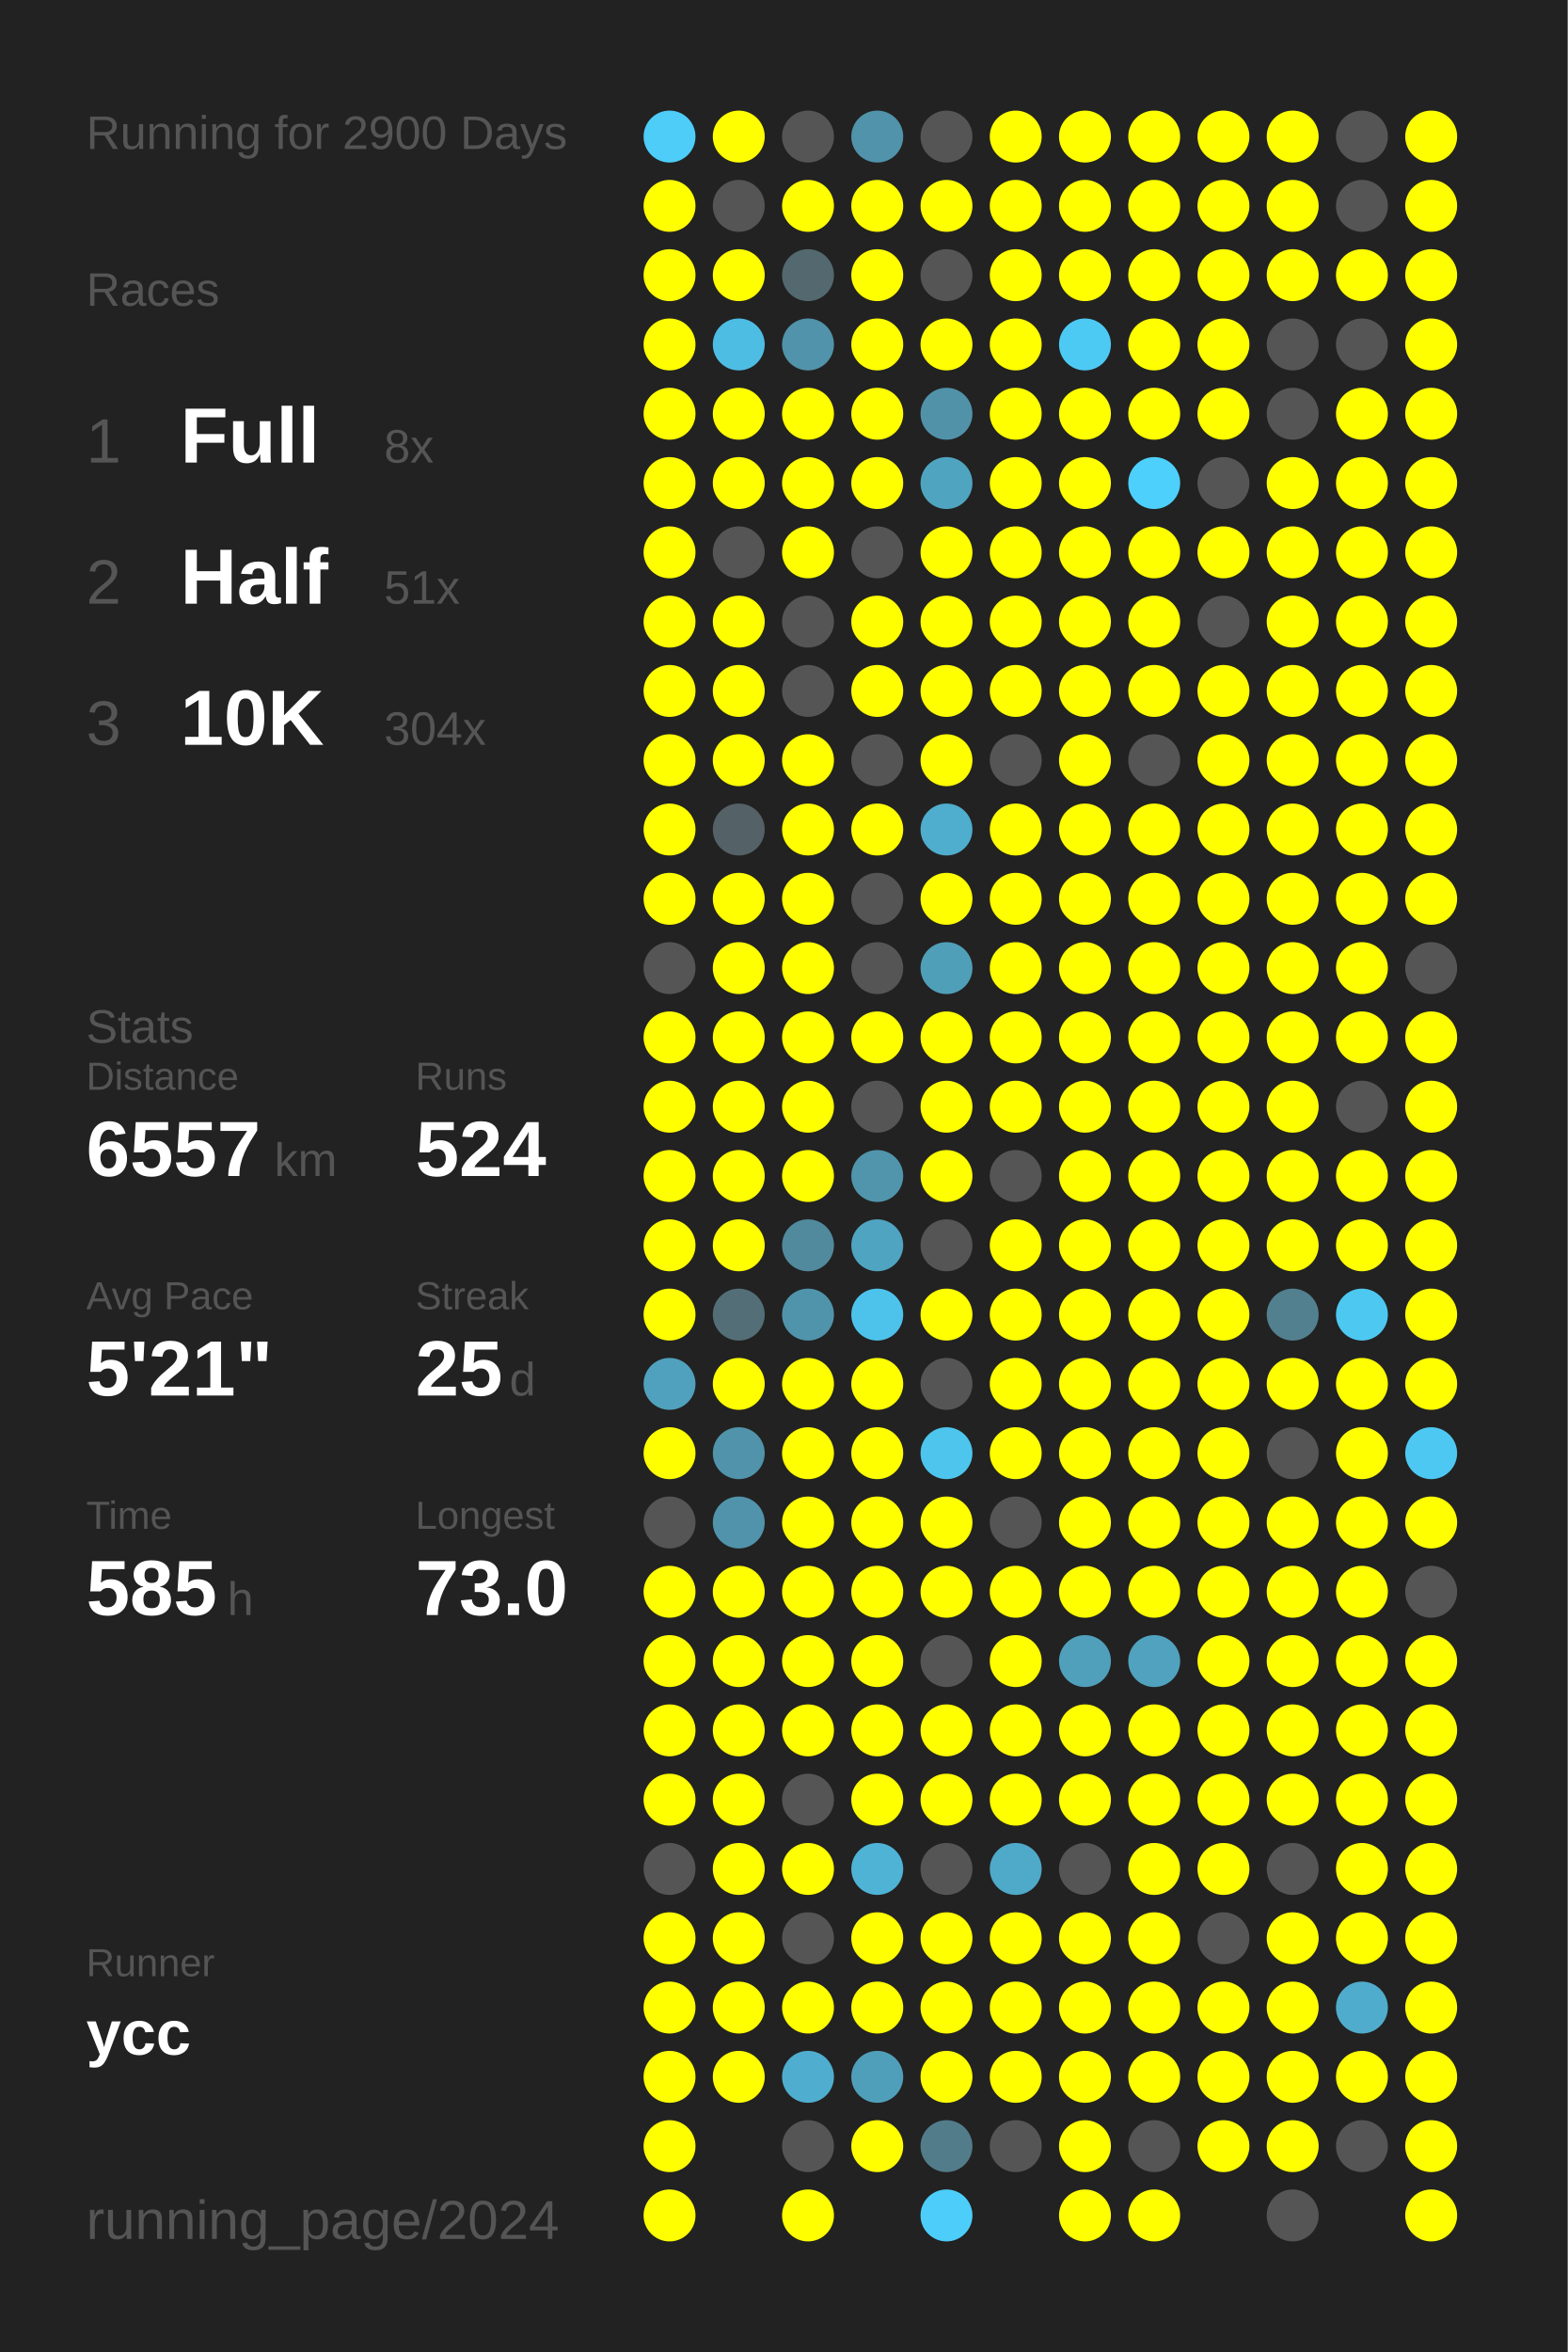
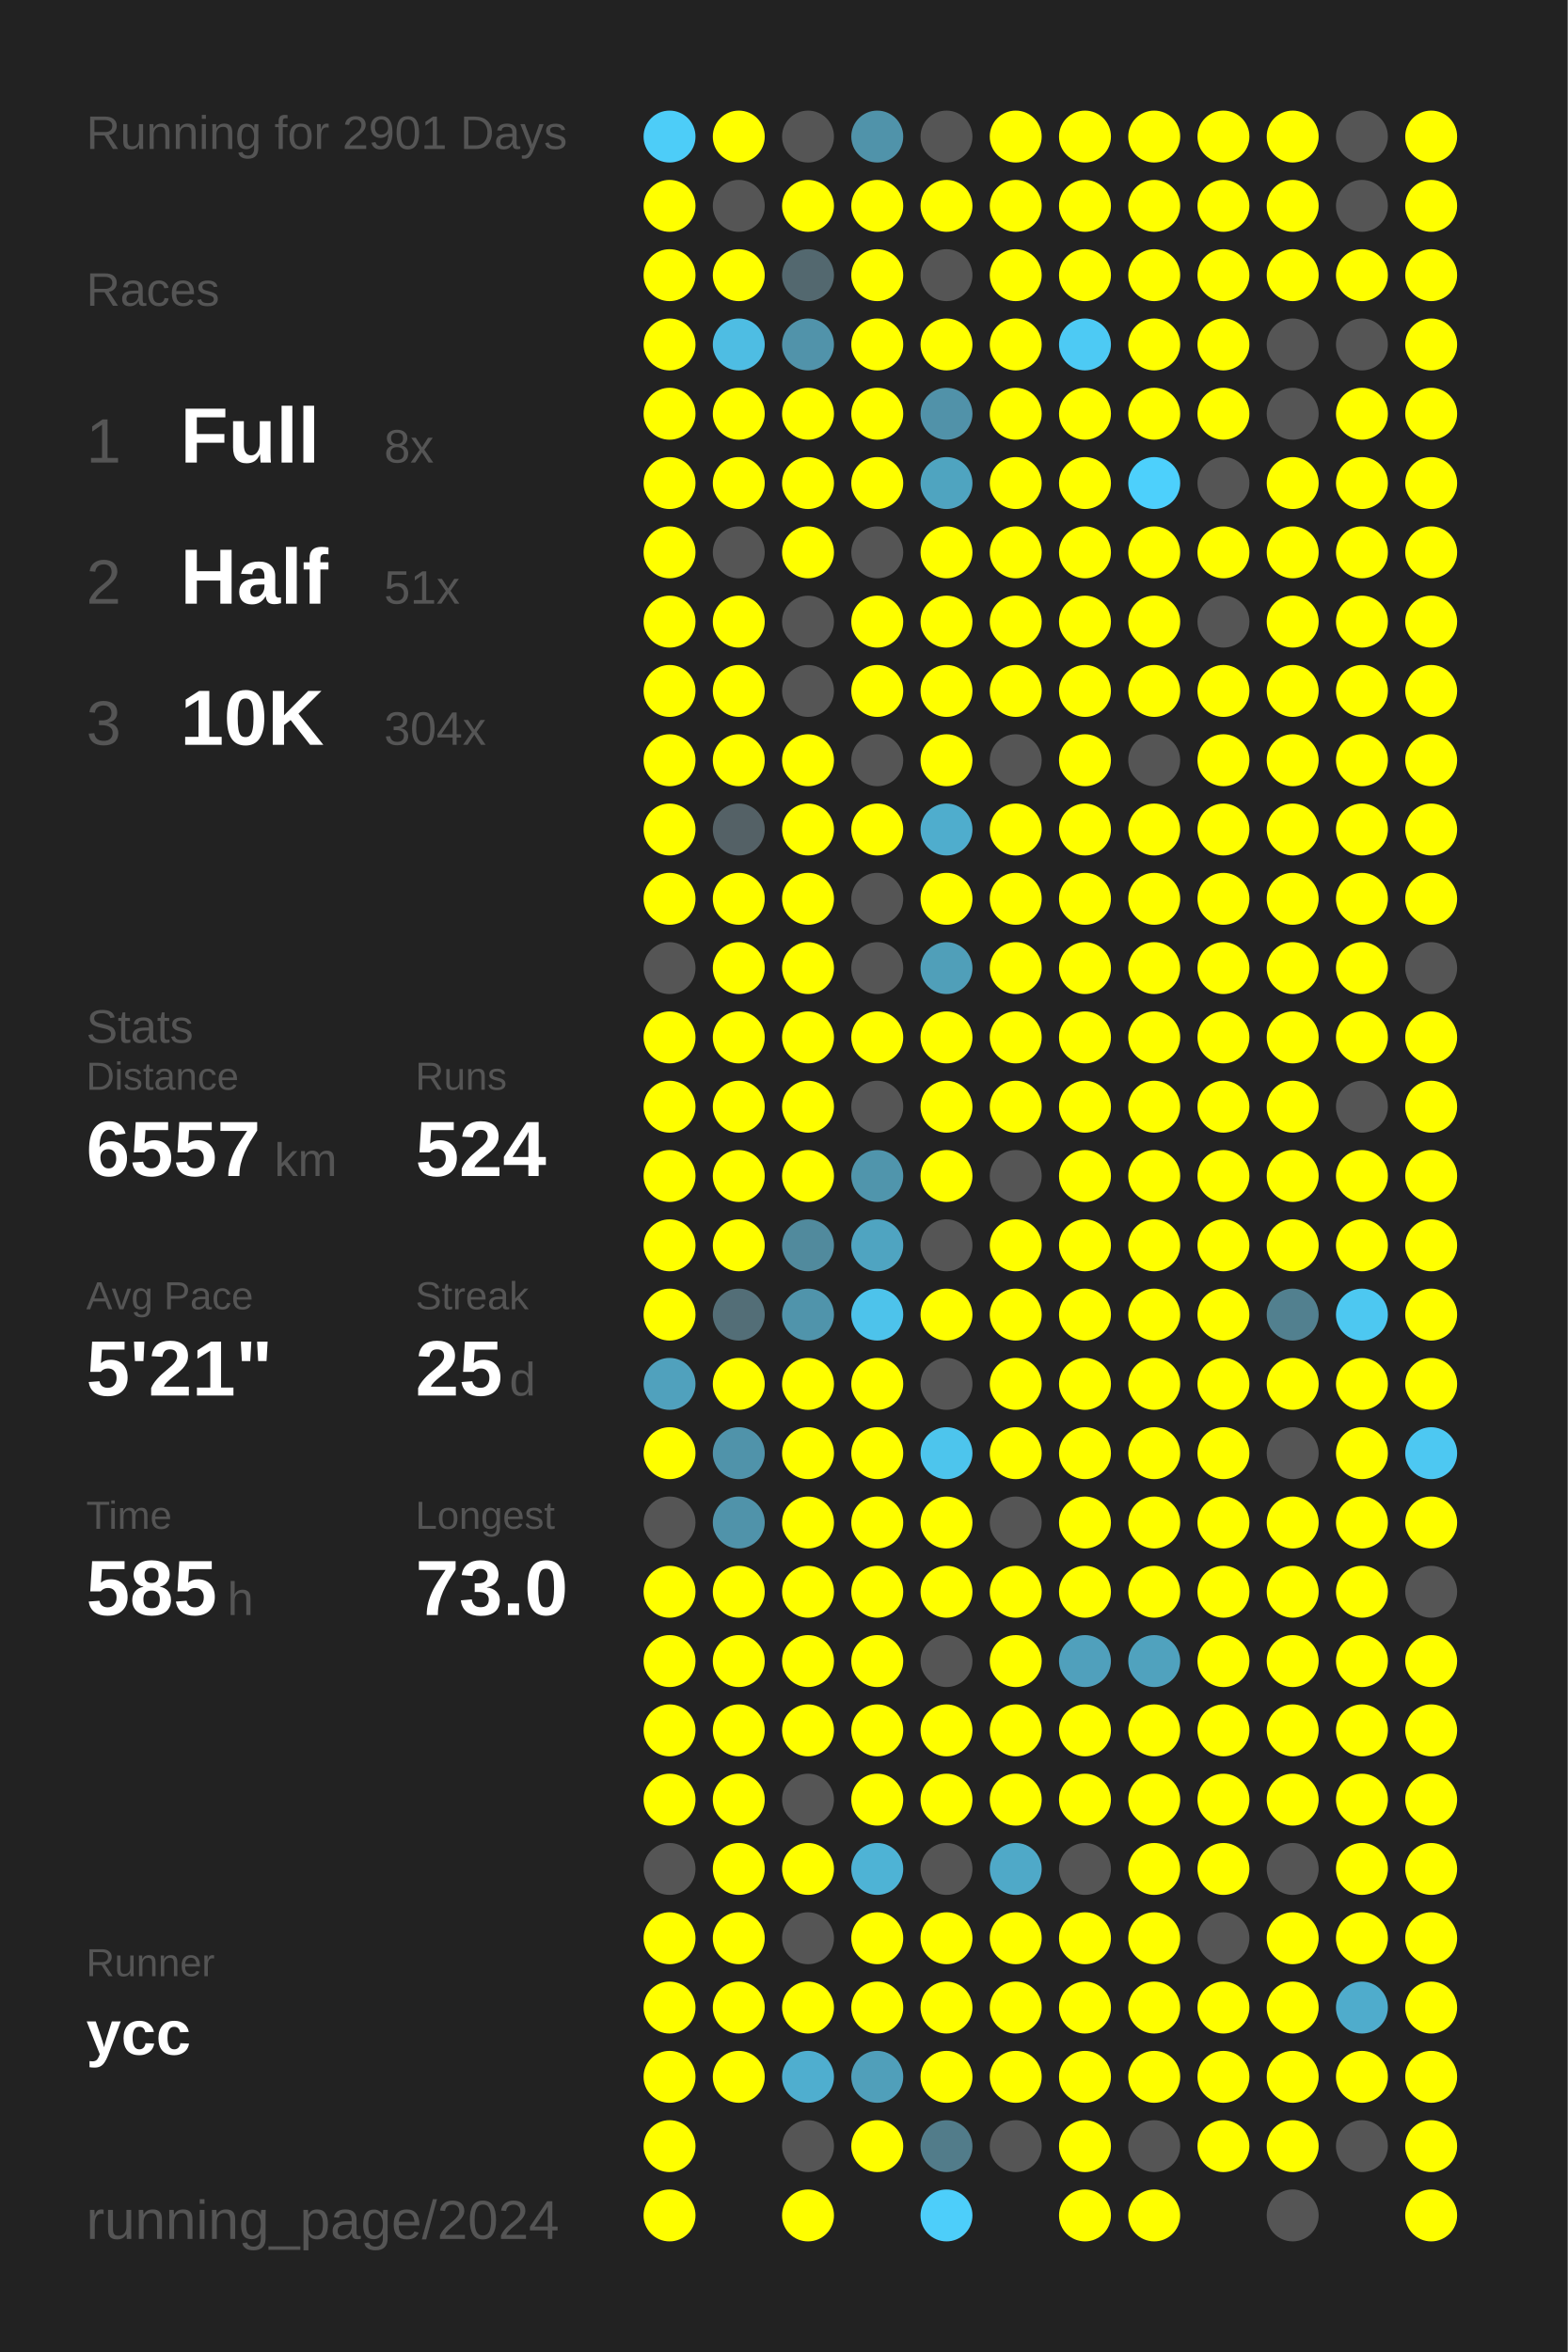
<svg xmlns="http://www.w3.org/2000/svg" baseProfile="full" height="300mm" version="1.1" viewBox="0,0,200,300" width="200mm">
  <defs />
  <rect fill="#222222" height="300" width="200" x="0" y="0" />
-   <text fill="#555555" style="font-size:6px; font-family:Arial;" x="11" y="19">Running for 2900 Days</text>
+   <text fill="#555555" style="font-size:6px; font-family:Arial;" x="11" y="19">Running for 2901 Days</text>
  <text fill="#555555" style="font-size:6px; font-family:Arial;" x="11" y="39">Races</text>
  <text fill="#555555" style="font-size:8px; font-family:Arial;" x="11" y="59">1</text>
  <text fill="#FFFFFF" style="font-size:10px; font-family:Arial; font-weight:bold;" x="23" y="59">Full</text>
  <text fill="#555555" style="font-size:6px; font-family:Arial;" x="49" y="59">8x</text>
  <text fill="#555555" style="font-size:8px; font-family:Arial;" x="11" y="77">2</text>
  <text fill="#FFFFFF" style="font-size:10px; font-family:Arial; font-weight:bold;" x="23" y="77">Half</text>
  <text fill="#555555" style="font-size:6px; font-family:Arial;" x="49" y="77">51x</text>
  <text fill="#555555" style="font-size:8px; font-family:Arial;" x="11" y="95">3</text>
  <text fill="#FFFFFF" style="font-size:10px; font-family:Arial; font-weight:bold;" x="23" y="95">10K</text>
  <text fill="#555555" style="font-size:6px; font-family:Arial;" x="49" y="95">304x</text>
  <text fill="#555555" style="font-size:6px; font-family:Arial;" x="11" y="133">Stats</text>
  <text fill="#555555" style="font-size:5px; font-family:Arial;" x="11" y="139">Distance</text>
  <text fill="#FFFFFF" style="font-size:10px; font-family:Arial; font-weight:bold;" x="11" y="150">6557</text>
  <text fill="#555555" style="font-size:6px; font-family:Arial;" x="35" y="150">km</text>
  <text fill="#555555" style="font-size:5px; font-family:Arial;" x="53" y="139">Runs</text>
  <text fill="#FFFFFF" style="font-size:10px; font-family:Arial; font-weight:bold;" x="53" y="150">524</text>
  <text fill="#555555" style="font-size:5px; font-family:Arial;" x="11" y="167">Avg Pace</text>
  <text fill="#FFFFFF" style="font-size:10px; font-family:Arial; font-weight:bold;" x="11" y="178">5'21"</text>
  <text fill="#555555" style="font-size:5px; font-family:Arial;" x="53" y="167">Streak</text>
  <text fill="#FFFFFF" style="font-size:10px; font-family:Arial; font-weight:bold;" x="53" y="178">25</text>
  <text fill="#555555" style="font-size:6px; font-family:Arial;" x="65" y="178">d</text>
  <text fill="#555555" style="font-size:5px; font-family:Arial;" x="11" y="195">Time</text>
  <text fill="#FFFFFF" style="font-size:10px; font-family:Arial; font-weight:bold;" x="11" y="206">585</text>
  <text fill="#555555" style="font-size:6px; font-family:Arial;" x="29" y="206">h</text>
  <text fill="#555555" style="font-size:5px; font-family:Arial;" x="53" y="195">Longest</text>
  <text fill="#FFFFFF" style="font-size:10px; font-family:Arial; font-weight:bold;" x="53" y="206">73.0</text>
  <text fill="#555555" style="font-size:5px; font-family:Arial;" x="11" y="252.065">Runner</text>
  <text fill="#FFFFFF" style="font-size:8px; font-family:Arial; font-weight:bold;" x="11" y="262.065">ycc</text>
  <text fill="#555555" style="font-size:7px; font-family:Arial;" x="11" y="285.581">running_page/2024</text>
  <circle cx="85.417" cy="17.419" fill="#4dcdf8" r="3.312" />
  <circle cx="85.417" cy="26.258" fill="#FFFF00" r="3.312" />
  <circle cx="85.417" cy="35.097" fill="#FFFF00" r="3.312" />
  <circle cx="85.417" cy="43.935" fill="#FFFF00" r="3.312" />
  <circle cx="85.417" cy="52.774" fill="#FFFF00" r="3.312" />
  <circle cx="85.417" cy="61.613" fill="#FFFF00" r="3.312" />
  <circle cx="85.417" cy="70.452" fill="#FFFF00" r="3.312" />
  <circle cx="85.417" cy="79.29" fill="#FFFF00" r="3.312" />
  <circle cx="85.417" cy="88.129" fill="#FFFF00" r="3.312" />
  <circle cx="85.417" cy="96.968" fill="#FFFF00" r="3.312" />
  <circle cx="85.417" cy="105.806" fill="#FFFF00" r="3.312" />
  <circle cx="85.417" cy="114.645" fill="#FFFF00" r="3.312" />
  <circle cx="85.417" cy="123.484" fill="#555555" r="3.312" />
  <circle cx="85.417" cy="132.323" fill="#FFFF00" r="3.312" />
  <circle cx="85.417" cy="141.161" fill="#FFFF00" r="3.312" />
  <circle cx="85.417" cy="150" fill="#FFFF00" r="3.312" />
  <circle cx="85.417" cy="158.839" fill="#FFFF00" r="3.312" />
  <circle cx="85.417" cy="167.677" fill="#FFFF00" r="3.312" />
  <circle cx="85.417" cy="176.516" fill="#50a1bd" r="3.312" />
  <circle cx="85.417" cy="185.355" fill="#FFFF00" r="3.312" />
  <circle cx="85.417" cy="194.194" fill="#555555" r="3.312" />
  <circle cx="85.417" cy="203.032" fill="#FFFF00" r="3.312" />
  <circle cx="85.417" cy="211.871" fill="#FFFF00" r="3.312" />
  <circle cx="85.417" cy="220.71" fill="#FFFF00" r="3.312" />
  <circle cx="85.417" cy="229.548" fill="#FFFF00" r="3.312" />
  <circle cx="85.417" cy="238.387" fill="#555555" r="3.312" />
  <circle cx="85.417" cy="247.226" fill="#FFFF00" r="3.312" />
  <circle cx="85.417" cy="256.065" fill="#FFFF00" r="3.312" />
  <circle cx="85.417" cy="264.903" fill="#FFFF00" r="3.312" />
  <circle cx="85.417" cy="273.742" fill="#FFFF00" r="3.312" />
  <circle cx="85.417" cy="282.581" fill="#FFFF00" r="3.312" />
  <circle cx="94.25" cy="17.419" fill="#FFFF00" r="3.312" />
  <circle cx="94.25" cy="26.258" fill="#555555" r="3.312" />
  <circle cx="94.25" cy="35.097" fill="#FFFF00" r="3.312" />
  <circle cx="94.25" cy="43.935" fill="#4ebde3" r="3.312" />
  <circle cx="94.25" cy="52.774" fill="#FFFF00" r="3.312" />
  <circle cx="94.25" cy="61.613" fill="#FFFF00" r="3.312" />
  <circle cx="94.25" cy="70.452" fill="#555555" r="3.312" />
  <circle cx="94.25" cy="79.29" fill="#FFFF00" r="3.312" />
  <circle cx="94.25" cy="88.129" fill="#FFFF00" r="3.312" />
  <circle cx="94.25" cy="96.968" fill="#FFFF00" r="3.312" />
  <circle cx="94.25" cy="105.806" fill="#546166" r="3.312" />
  <circle cx="94.25" cy="114.645" fill="#FFFF00" r="3.312" />
  <circle cx="94.25" cy="123.484" fill="#FFFF00" r="3.312" />
  <circle cx="94.25" cy="132.323" fill="#FFFF00" r="3.312" />
  <circle cx="94.25" cy="141.161" fill="#FFFF00" r="3.312" />
  <circle cx="94.25" cy="150" fill="#FFFF00" r="3.312" />
  <circle cx="94.25" cy="158.839" fill="#FFFF00" r="3.312" />
  <circle cx="94.25" cy="167.677" fill="#536e77" r="3.312" />
  <circle cx="94.25" cy="176.516" fill="#FFFF00" r="3.312" />
  <circle cx="94.25" cy="185.355" fill="#5093aa" r="3.312" />
  <circle cx="94.25" cy="194.194" fill="#5093aa" r="3.312" />
  <circle cx="94.25" cy="203.032" fill="#FFFF00" r="3.312" />
  <circle cx="94.25" cy="211.871" fill="#FFFF00" r="3.312" />
  <circle cx="94.25" cy="220.71" fill="#FFFF00" r="3.312" />
  <circle cx="94.25" cy="229.548" fill="#FFFF00" r="3.312" />
  <circle cx="94.25" cy="238.387" fill="#FFFF00" r="3.312" />
  <circle cx="94.25" cy="247.226" fill="#FFFF00" r="3.312" />
  <circle cx="94.25" cy="256.065" fill="#FFFF00" r="3.312" />
  <circle cx="94.25" cy="264.903" fill="#FFFF00" r="3.312" />
  <circle cx="103.083" cy="17.419" fill="#555555" r="3.312" />
  <circle cx="103.083" cy="26.258" fill="#FFFF00" r="3.312" />
  <circle cx="103.083" cy="35.097" fill="#53686f" r="3.312" />
  <circle cx="103.083" cy="43.935" fill="#5193aa" r="3.312" />
  <circle cx="103.083" cy="52.774" fill="#FFFF00" r="3.312" />
  <circle cx="103.083" cy="61.613" fill="#FFFF00" r="3.312" />
  <circle cx="103.083" cy="70.452" fill="#FFFF00" r="3.312" />
  <circle cx="103.083" cy="79.29" fill="#555555" r="3.312" />
  <circle cx="103.083" cy="88.129" fill="#555555" r="3.312" />
  <circle cx="103.083" cy="96.968" fill="#FFFF00" r="3.312" />
  <circle cx="103.083" cy="105.806" fill="#FFFF00" r="3.312" />
  <circle cx="103.083" cy="114.645" fill="#FFFF00" r="3.312" />
  <circle cx="103.083" cy="123.484" fill="#FFFF00" r="3.312" />
  <circle cx="103.083" cy="132.323" fill="#FFFF00" r="3.312" />
  <circle cx="103.083" cy="141.161" fill="#FFFF00" r="3.312" />
  <circle cx="103.083" cy="150" fill="#FFFF00" r="3.312" />
  <circle cx="103.083" cy="158.839" fill="#518a9d" r="3.312" />
  <circle cx="103.083" cy="167.677" fill="#5094ab" r="3.312" />
  <circle cx="103.083" cy="176.516" fill="#FFFF00" r="3.312" />
  <circle cx="103.083" cy="185.355" fill="#FFFF00" r="3.312" />
  <circle cx="103.083" cy="194.194" fill="#FFFF00" r="3.312" />
  <circle cx="103.083" cy="203.032" fill="#FFFF00" r="3.312" />
  <circle cx="103.083" cy="211.871" fill="#FFFF00" r="3.312" />
  <circle cx="103.083" cy="220.71" fill="#FFFF00" r="3.312" />
  <circle cx="103.083" cy="229.548" fill="#555555" r="3.312" />
  <circle cx="103.083" cy="238.387" fill="#FFFF00" r="3.312" />
  <circle cx="103.083" cy="247.226" fill="#555555" r="3.312" />
  <circle cx="103.083" cy="256.065" fill="#FFFF00" r="3.312" />
  <circle cx="103.083" cy="264.903" fill="#4faecf" r="3.312" />
  <circle cx="103.083" cy="273.742" fill="#555555" r="3.312" />
  <circle cx="103.083" cy="282.581" fill="#FFFF00" r="3.312" />
  <circle cx="111.917" cy="17.419" fill="#5093aa" r="3.312" />
  <circle cx="111.917" cy="26.258" fill="#FFFF00" r="3.312" />
  <circle cx="111.917" cy="35.097" fill="#FFFF00" r="3.312" />
  <circle cx="111.917" cy="43.935" fill="#FFFF00" r="3.312" />
  <circle cx="111.917" cy="52.774" fill="#FFFF00" r="3.312" />
  <circle cx="111.917" cy="61.613" fill="#FFFF00" r="3.312" />
  <circle cx="111.917" cy="70.452" fill="#555555" r="3.312" />
  <circle cx="111.917" cy="79.29" fill="#FFFF00" r="3.312" />
  <circle cx="111.917" cy="88.129" fill="#FFFF00" r="3.312" />
  <circle cx="111.917" cy="96.968" fill="#555555" r="3.312" />
  <circle cx="111.917" cy="105.806" fill="#FFFF00" r="3.312" />
  <circle cx="111.917" cy="114.645" fill="#555555" r="3.312" />
  <circle cx="111.917" cy="123.484" fill="#555555" r="3.312" />
  <circle cx="111.917" cy="132.323" fill="#FFFF00" r="3.312" />
  <circle cx="111.917" cy="141.161" fill="#555555" r="3.312" />
  <circle cx="111.917" cy="150" fill="#5095ac" r="3.312" />
  <circle cx="111.917" cy="158.839" fill="#4fa4c1" r="3.312" />
  <circle cx="111.917" cy="167.677" fill="#4dc3eb" r="3.312" />
  <circle cx="111.917" cy="176.516" fill="#FFFF00" r="3.312" />
  <circle cx="111.917" cy="185.355" fill="#FFFF00" r="3.312" />
  <circle cx="111.917" cy="194.194" fill="#FFFF00" r="3.312" />
  <circle cx="111.917" cy="203.032" fill="#FFFF00" r="3.312" />
  <circle cx="111.917" cy="211.871" fill="#FFFF00" r="3.312" />
  <circle cx="111.917" cy="220.71" fill="#FFFF00" r="3.312" />
  <circle cx="111.917" cy="229.548" fill="#FFFF00" r="3.312" />
  <circle cx="111.917" cy="238.387" fill="#4eb3d5" r="3.312" />
  <circle cx="111.917" cy="247.226" fill="#FFFF00" r="3.312" />
  <circle cx="111.917" cy="256.065" fill="#FFFF00" r="3.312" />
  <circle cx="111.917" cy="264.903" fill="#509fba" r="3.312" />
  <circle cx="111.917" cy="273.742" fill="#FFFF00" r="3.312" />
  <circle cx="120.75" cy="17.419" fill="#555555" r="3.312" />
  <circle cx="120.75" cy="26.258" fill="#FFFF00" r="3.312" />
  <circle cx="120.75" cy="35.097" fill="#555555" r="3.312" />
  <circle cx="120.75" cy="43.935" fill="#FFFF00" r="3.312" />
  <circle cx="120.75" cy="52.774" fill="#5192a9" r="3.312" />
  <circle cx="120.75" cy="61.613" fill="#4fa4c0" r="3.312" />
  <circle cx="120.75" cy="70.452" fill="#FFFF00" r="3.312" />
  <circle cx="120.75" cy="79.29" fill="#FFFF00" r="3.312" />
  <circle cx="120.75" cy="88.129" fill="#FFFF00" r="3.312" />
  <circle cx="120.75" cy="96.968" fill="#FFFF00" r="3.312" />
  <circle cx="120.75" cy="105.806" fill="#4fadcd" r="3.312" />
  <circle cx="120.75" cy="114.645" fill="#FFFF00" r="3.312" />
  <circle cx="120.75" cy="123.484" fill="#509fb9" r="3.312" />
  <circle cx="120.75" cy="132.323" fill="#FFFF00" r="3.312" />
  <circle cx="120.75" cy="141.161" fill="#FFFF00" r="3.312" />
  <circle cx="120.75" cy="150" fill="#FFFF00" r="3.312" />
  <circle cx="120.75" cy="158.839" fill="#555555" r="3.312" />
  <circle cx="120.75" cy="167.677" fill="#FFFF00" r="3.312" />
  <circle cx="120.75" cy="176.516" fill="#555555" r="3.312" />
  <circle cx="120.75" cy="185.355" fill="#4dc5ed" r="3.312" />
  <circle cx="120.75" cy="194.194" fill="#FFFF00" r="3.312" />
  <circle cx="120.75" cy="203.032" fill="#FFFF00" r="3.312" />
  <circle cx="120.75" cy="211.871" fill="#555555" r="3.312" />
  <circle cx="120.75" cy="220.71" fill="#FFFF00" r="3.312" />
  <circle cx="120.75" cy="229.548" fill="#FFFF00" r="3.312" />
  <circle cx="120.75" cy="238.387" fill="#555555" r="3.312" />
  <circle cx="120.75" cy="247.226" fill="#FFFF00" r="3.312" />
  <circle cx="120.75" cy="256.065" fill="#FFFF00" r="3.312" />
  <circle cx="120.75" cy="264.903" fill="#FFFF00" r="3.312" />
  <circle cx="120.75" cy="273.742" fill="#527c8a" r="3.312" />
  <circle cx="120.75" cy="282.581" fill="#4dcefa" r="3.312" />
  <circle cx="129.583" cy="17.419" fill="#FFFF00" r="3.312" />
  <circle cx="129.583" cy="26.258" fill="#FFFF00" r="3.312" />
  <circle cx="129.583" cy="35.097" fill="#FFFF00" r="3.312" />
  <circle cx="129.583" cy="43.935" fill="#FFFF00" r="3.312" />
  <circle cx="129.583" cy="52.774" fill="#FFFF00" r="3.312" />
  <circle cx="129.583" cy="61.613" fill="#FFFF00" r="3.312" />
  <circle cx="129.583" cy="70.452" fill="#FFFF00" r="3.312" />
  <circle cx="129.583" cy="79.29" fill="#FFFF00" r="3.312" />
  <circle cx="129.583" cy="88.129" fill="#FFFF00" r="3.312" />
  <circle cx="129.583" cy="96.968" fill="#555555" r="3.312" />
  <circle cx="129.583" cy="105.806" fill="#FFFF00" r="3.312" />
  <circle cx="129.583" cy="114.645" fill="#FFFF00" r="3.312" />
  <circle cx="129.583" cy="123.484" fill="#FFFF00" r="3.312" />
  <circle cx="129.583" cy="132.323" fill="#FFFF00" r="3.312" />
  <circle cx="129.583" cy="141.161" fill="#FFFF00" r="3.312" />
  <circle cx="129.583" cy="150" fill="#555555" r="3.312" />
  <circle cx="129.583" cy="158.839" fill="#FFFF00" r="3.312" />
  <circle cx="129.583" cy="167.677" fill="#FFFF00" r="3.312" />
  <circle cx="129.583" cy="176.516" fill="#FFFF00" r="3.312" />
  <circle cx="129.583" cy="185.355" fill="#FFFF00" r="3.312" />
  <circle cx="129.583" cy="194.194" fill="#555555" r="3.312" />
  <circle cx="129.583" cy="203.032" fill="#FFFF00" r="3.312" />
  <circle cx="129.583" cy="211.871" fill="#FFFF00" r="3.312" />
  <circle cx="129.583" cy="220.71" fill="#FFFF00" r="3.312" />
  <circle cx="129.583" cy="229.548" fill="#FFFF00" r="3.312" />
  <circle cx="129.583" cy="238.387" fill="#4fa9c8" r="3.312" />
  <circle cx="129.583" cy="247.226" fill="#FFFF00" r="3.312" />
  <circle cx="129.583" cy="256.065" fill="#FFFF00" r="3.312" />
  <circle cx="129.583" cy="264.903" fill="#FFFF00" r="3.312" />
  <circle cx="129.583" cy="273.742" fill="#555555" r="3.312" />
  <circle cx="138.417" cy="17.419" fill="#FFFF00" r="3.312" />
  <circle cx="138.417" cy="26.258" fill="#FFFF00" r="3.312" />
  <circle cx="138.417" cy="35.097" fill="#FFFF00" r="3.312" />
  <circle cx="138.417" cy="43.935" fill="#4dcaf4" r="3.312" />
  <circle cx="138.417" cy="52.774" fill="#FFFF00" r="3.312" />
  <circle cx="138.417" cy="61.613" fill="#FFFF00" r="3.312" />
  <circle cx="138.417" cy="70.452" fill="#FFFF00" r="3.312" />
  <circle cx="138.417" cy="79.29" fill="#FFFF00" r="3.312" />
  <circle cx="138.417" cy="88.129" fill="#FFFF00" r="3.312" />
  <circle cx="138.417" cy="96.968" fill="#FFFF00" r="3.312" />
  <circle cx="138.417" cy="105.806" fill="#FFFF00" r="3.312" />
  <circle cx="138.417" cy="114.645" fill="#FFFF00" r="3.312" />
  <circle cx="138.417" cy="123.484" fill="#FFFF00" r="3.312" />
  <circle cx="138.417" cy="132.323" fill="#FFFF00" r="3.312" />
  <circle cx="138.417" cy="141.161" fill="#FFFF00" r="3.312" />
  <circle cx="138.417" cy="150" fill="#FFFF00" r="3.312" />
  <circle cx="138.417" cy="158.839" fill="#FFFF00" r="3.312" />
  <circle cx="138.417" cy="167.677" fill="#FFFF00" r="3.312" />
  <circle cx="138.417" cy="176.516" fill="#FFFF00" r="3.312" />
  <circle cx="138.417" cy="185.355" fill="#FFFF00" r="3.312" />
  <circle cx="138.417" cy="194.194" fill="#FFFF00" r="3.312" />
  <circle cx="138.417" cy="203.032" fill="#FFFF00" r="3.312" />
  <circle cx="138.417" cy="211.871" fill="#50a0bc" r="3.312" />
  <circle cx="138.417" cy="220.71" fill="#FFFF00" r="3.312" />
  <circle cx="138.417" cy="229.548" fill="#FFFF00" r="3.312" />
  <circle cx="138.417" cy="238.387" fill="#555555" r="3.312" />
  <circle cx="138.417" cy="247.226" fill="#FFFF00" r="3.312" />
  <circle cx="138.417" cy="256.065" fill="#FFFF00" r="3.312" />
  <circle cx="138.417" cy="264.903" fill="#FFFF00" r="3.312" />
  <circle cx="138.417" cy="273.742" fill="#FFFF00" r="3.312" />
  <circle cx="138.417" cy="282.581" fill="#FFFF00" r="3.312" />
  <circle cx="147.25" cy="17.419" fill="#FFFF00" r="3.312" />
  <circle cx="147.25" cy="26.258" fill="#FFFF00" r="3.312" />
  <circle cx="147.25" cy="35.097" fill="#FFFF00" r="3.312" />
  <circle cx="147.25" cy="43.935" fill="#FFFF00" r="3.312" />
  <circle cx="147.25" cy="52.774" fill="#FFFF00" r="3.312" />
  <circle cx="147.25" cy="61.613" fill="#4dd0fc" r="3.312" />
  <circle cx="147.25" cy="70.452" fill="#FFFF00" r="3.312" />
  <circle cx="147.25" cy="79.29" fill="#FFFF00" r="3.312" />
  <circle cx="147.25" cy="88.129" fill="#FFFF00" r="3.312" />
  <circle cx="147.25" cy="96.968" fill="#555555" r="3.312" />
  <circle cx="147.25" cy="105.806" fill="#FFFF00" r="3.312" />
  <circle cx="147.25" cy="114.645" fill="#FFFF00" r="3.312" />
  <circle cx="147.25" cy="123.484" fill="#FFFF00" r="3.312" />
  <circle cx="147.25" cy="132.323" fill="#FFFF00" r="3.312" />
  <circle cx="147.25" cy="141.161" fill="#FFFF00" r="3.312" />
  <circle cx="147.25" cy="150" fill="#FFFF00" r="3.312" />
  <circle cx="147.25" cy="158.839" fill="#FFFF00" r="3.312" />
  <circle cx="147.25" cy="167.677" fill="#FFFF00" r="3.312" />
  <circle cx="147.25" cy="176.516" fill="#FFFF00" r="3.312" />
  <circle cx="147.25" cy="185.355" fill="#FFFF00" r="3.312" />
  <circle cx="147.25" cy="194.194" fill="#FFFF00" r="3.312" />
  <circle cx="147.25" cy="203.032" fill="#FFFF00" r="3.312" />
  <circle cx="147.25" cy="211.871" fill="#50a2be" r="3.312" />
  <circle cx="147.25" cy="220.71" fill="#FFFF00" r="3.312" />
  <circle cx="147.25" cy="229.548" fill="#FFFF00" r="3.312" />
  <circle cx="147.25" cy="238.387" fill="#FFFF00" r="3.312" />
  <circle cx="147.25" cy="247.226" fill="#FFFF00" r="3.312" />
  <circle cx="147.25" cy="256.065" fill="#FFFF00" r="3.312" />
  <circle cx="147.25" cy="264.903" fill="#FFFF00" r="3.312" />
  <circle cx="147.25" cy="273.742" fill="#555555" r="3.312" />
  <circle cx="147.25" cy="282.581" fill="#FFFF00" r="3.312" />
  <circle cx="156.083" cy="17.419" fill="#FFFF00" r="3.312" />
  <circle cx="156.083" cy="26.258" fill="#FFFF00" r="3.312" />
  <circle cx="156.083" cy="35.097" fill="#FFFF00" r="3.312" />
  <circle cx="156.083" cy="43.935" fill="#FFFF00" r="3.312" />
  <circle cx="156.083" cy="52.774" fill="#FFFF00" r="3.312" />
  <circle cx="156.083" cy="61.613" fill="#555555" r="3.312" />
  <circle cx="156.083" cy="70.452" fill="#FFFF00" r="3.312" />
  <circle cx="156.083" cy="79.29" fill="#555555" r="3.312" />
  <circle cx="156.083" cy="88.129" fill="#FFFF00" r="3.312" />
  <circle cx="156.083" cy="96.968" fill="#FFFF00" r="3.312" />
  <circle cx="156.083" cy="105.806" fill="#FFFF00" r="3.312" />
  <circle cx="156.083" cy="114.645" fill="#FFFF00" r="3.312" />
  <circle cx="156.083" cy="123.484" fill="#FFFF00" r="3.312" />
  <circle cx="156.083" cy="132.323" fill="#FFFF00" r="3.312" />
  <circle cx="156.083" cy="141.161" fill="#FFFF00" r="3.312" />
  <circle cx="156.083" cy="150" fill="#FFFF00" r="3.312" />
  <circle cx="156.083" cy="158.839" fill="#FFFF00" r="3.312" />
  <circle cx="156.083" cy="167.677" fill="#FFFF00" r="3.312" />
  <circle cx="156.083" cy="176.516" fill="#FFFF00" r="3.312" />
  <circle cx="156.083" cy="185.355" fill="#FFFF00" r="3.312" />
  <circle cx="156.083" cy="194.194" fill="#FFFF00" r="3.312" />
  <circle cx="156.083" cy="203.032" fill="#FFFF00" r="3.312" />
  <circle cx="156.083" cy="211.871" fill="#FFFF00" r="3.312" />
  <circle cx="156.083" cy="220.71" fill="#FFFF00" r="3.312" />
  <circle cx="156.083" cy="229.548" fill="#FFFF00" r="3.312" />
  <circle cx="156.083" cy="238.387" fill="#FFFF00" r="3.312" />
  <circle cx="156.083" cy="247.226" fill="#555555" r="3.312" />
  <circle cx="156.083" cy="256.065" fill="#FFFF00" r="3.312" />
  <circle cx="156.083" cy="264.903" fill="#FFFF00" r="3.312" />
  <circle cx="156.083" cy="273.742" fill="#FFFF00" r="3.312" />
  <circle cx="164.917" cy="17.419" fill="#FFFF00" r="3.312" />
  <circle cx="164.917" cy="26.258" fill="#FFFF00" r="3.312" />
  <circle cx="164.917" cy="35.097" fill="#FFFF00" r="3.312" />
  <circle cx="164.917" cy="43.935" fill="#555555" r="3.312" />
  <circle cx="164.917" cy="52.774" fill="#555555" r="3.312" />
  <circle cx="164.917" cy="61.613" fill="#FFFF00" r="3.312" />
  <circle cx="164.917" cy="70.452" fill="#FFFF00" r="3.312" />
  <circle cx="164.917" cy="79.29" fill="#FFFF00" r="3.312" />
  <circle cx="164.917" cy="88.129" fill="#FFFF00" r="3.312" />
  <circle cx="164.917" cy="96.968" fill="#FFFF00" r="3.312" />
  <circle cx="164.917" cy="105.806" fill="#FFFF00" r="3.312" />
  <circle cx="164.917" cy="114.645" fill="#FFFF00" r="3.312" />
  <circle cx="164.917" cy="123.484" fill="#FFFF00" r="3.312" />
  <circle cx="164.917" cy="132.323" fill="#FFFF00" r="3.312" />
  <circle cx="164.917" cy="141.161" fill="#FFFF00" r="3.312" />
  <circle cx="164.917" cy="150" fill="#FFFF00" r="3.312" />
  <circle cx="164.917" cy="158.839" fill="#FFFF00" r="3.312" />
  <circle cx="164.917" cy="167.677" fill="#52808f" r="3.312" />
  <circle cx="164.917" cy="176.516" fill="#FFFF00" r="3.312" />
  <circle cx="164.917" cy="185.355" fill="#555555" r="3.312" />
  <circle cx="164.917" cy="194.194" fill="#FFFF00" r="3.312" />
  <circle cx="164.917" cy="203.032" fill="#FFFF00" r="3.312" />
  <circle cx="164.917" cy="211.871" fill="#FFFF00" r="3.312" />
  <circle cx="164.917" cy="220.71" fill="#FFFF00" r="3.312" />
  <circle cx="164.917" cy="229.548" fill="#FFFF00" r="3.312" />
  <circle cx="164.917" cy="238.387" fill="#555555" r="3.312" />
  <circle cx="164.917" cy="247.226" fill="#FFFF00" r="3.312" />
  <circle cx="164.917" cy="256.065" fill="#FFFF00" r="3.312" />
  <circle cx="164.917" cy="264.903" fill="#FFFF00" r="3.312" />
  <circle cx="164.917" cy="273.742" fill="#FFFF00" r="3.312" />
  <circle cx="164.917" cy="282.581" fill="#555555" r="3.312" />
  <circle cx="173.75" cy="17.419" fill="#555555" r="3.312" />
  <circle cx="173.75" cy="26.258" fill="#555555" r="3.312" />
  <circle cx="173.75" cy="35.097" fill="#FFFF00" r="3.312" />
  <circle cx="173.75" cy="43.935" fill="#555555" r="3.312" />
  <circle cx="173.75" cy="52.774" fill="#FFFF00" r="3.312" />
  <circle cx="173.75" cy="61.613" fill="#FFFF00" r="3.312" />
  <circle cx="173.75" cy="70.452" fill="#FFFF00" r="3.312" />
  <circle cx="173.75" cy="79.29" fill="#FFFF00" r="3.312" />
  <circle cx="173.75" cy="88.129" fill="#FFFF00" r="3.312" />
  <circle cx="173.75" cy="96.968" fill="#FFFF00" r="3.312" />
  <circle cx="173.75" cy="105.806" fill="#FFFF00" r="3.312" />
  <circle cx="173.75" cy="114.645" fill="#FFFF00" r="3.312" />
  <circle cx="173.75" cy="123.484" fill="#FFFF00" r="3.312" />
  <circle cx="173.75" cy="132.323" fill="#FFFF00" r="3.312" />
  <circle cx="173.75" cy="141.161" fill="#555555" r="3.312" />
  <circle cx="173.75" cy="150" fill="#FFFF00" r="3.312" />
  <circle cx="173.75" cy="158.839" fill="#FFFF00" r="3.312" />
  <circle cx="173.75" cy="167.677" fill="#4dc8f1" r="3.312" />
  <circle cx="173.75" cy="176.516" fill="#FFFF00" r="3.312" />
  <circle cx="173.75" cy="185.355" fill="#FFFF00" r="3.312" />
  <circle cx="173.75" cy="194.194" fill="#FFFF00" r="3.312" />
  <circle cx="173.75" cy="203.032" fill="#FFFF00" r="3.312" />
  <circle cx="173.75" cy="211.871" fill="#FFFF00" r="3.312" />
  <circle cx="173.75" cy="220.71" fill="#FFFF00" r="3.312" />
  <circle cx="173.75" cy="229.548" fill="#FFFF00" r="3.312" />
  <circle cx="173.75" cy="238.387" fill="#FFFF00" r="3.312" />
  <circle cx="173.75" cy="247.226" fill="#FFFF00" r="3.312" />
  <circle cx="173.75" cy="256.065" fill="#4faccc" r="3.312" />
  <circle cx="173.75" cy="264.903" fill="#FFFF00" r="3.312" />
  <circle cx="173.75" cy="273.742" fill="#555555" r="3.312" />
  <circle cx="182.583" cy="17.419" fill="#FFFF00" r="3.312" />
  <circle cx="182.583" cy="26.258" fill="#FFFF00" r="3.312" />
  <circle cx="182.583" cy="35.097" fill="#FFFF00" r="3.312" />
  <circle cx="182.583" cy="43.935" fill="#FFFF00" r="3.312" />
  <circle cx="182.583" cy="52.774" fill="#FFFF00" r="3.312" />
  <circle cx="182.583" cy="61.613" fill="#FFFF00" r="3.312" />
  <circle cx="182.583" cy="70.452" fill="#FFFF00" r="3.312" />
  <circle cx="182.583" cy="79.29" fill="#FFFF00" r="3.312" />
  <circle cx="182.583" cy="88.129" fill="#FFFF00" r="3.312" />
  <circle cx="182.583" cy="96.968" fill="#FFFF00" r="3.312" />
  <circle cx="182.583" cy="105.806" fill="#FFFF00" r="3.312" />
  <circle cx="182.583" cy="114.645" fill="#FFFF00" r="3.312" />
  <circle cx="182.583" cy="123.484" fill="#555555" r="3.312" />
  <circle cx="182.583" cy="132.323" fill="#FFFF00" r="3.312" />
  <circle cx="182.583" cy="141.161" fill="#FFFF00" r="3.312" />
  <circle cx="182.583" cy="150" fill="#FFFF00" r="3.312" />
  <circle cx="182.583" cy="158.839" fill="#FFFF00" r="3.312" />
  <circle cx="182.583" cy="167.677" fill="#FFFF00" r="3.312" />
  <circle cx="182.583" cy="176.516" fill="#FFFF00" r="3.312" />
  <circle cx="182.583" cy="185.355" fill="#4dc8f2" r="3.312" />
  <circle cx="182.583" cy="194.194" fill="#FFFF00" r="3.312" />
  <circle cx="182.583" cy="203.032" fill="#555555" r="3.312" />
  <circle cx="182.583" cy="211.871" fill="#FFFF00" r="3.312" />
  <circle cx="182.583" cy="220.71" fill="#FFFF00" r="3.312" />
  <circle cx="182.583" cy="229.548" fill="#FFFF00" r="3.312" />
  <circle cx="182.583" cy="238.387" fill="#FFFF00" r="3.312" />
  <circle cx="182.583" cy="247.226" fill="#FFFF00" r="3.312" />
  <circle cx="182.583" cy="256.065" fill="#FFFF00" r="3.312" />
  <circle cx="182.583" cy="264.903" fill="#FFFF00" r="3.312" />
  <circle cx="182.583" cy="273.742" fill="#FFFF00" r="3.312" />
  <circle cx="182.583" cy="282.581" fill="#FFFF00" r="3.312" />
</svg>
